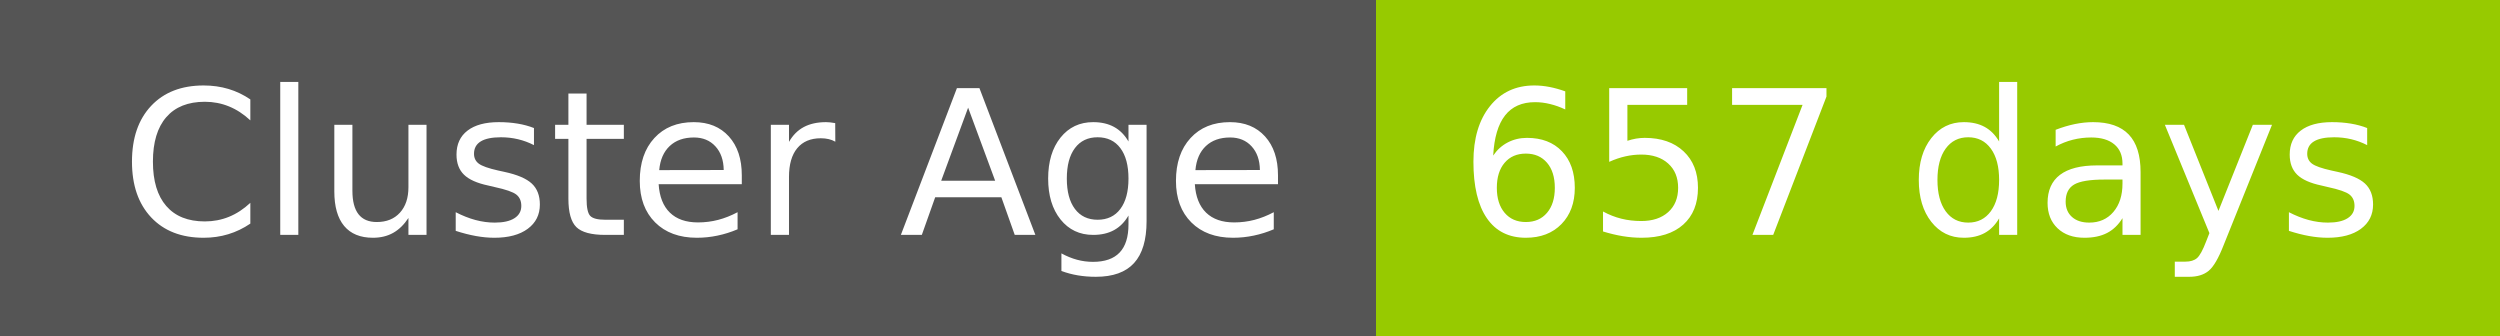
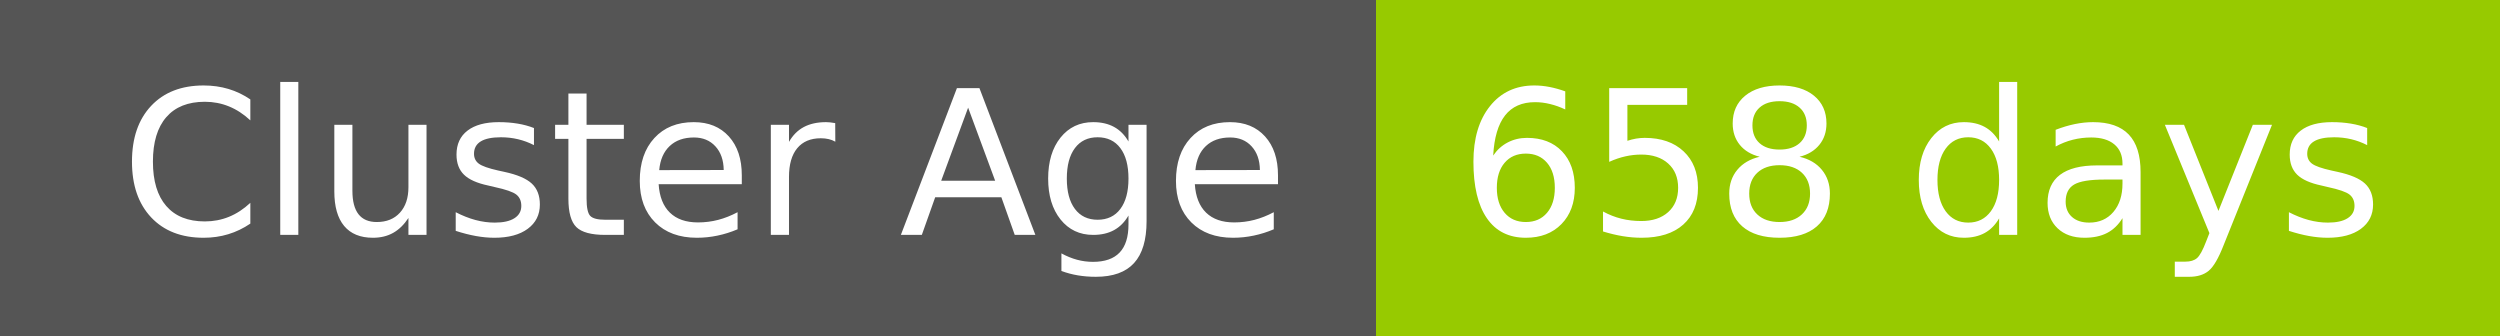
- <svg xmlns="http://www.w3.org/2000/svg" width="149" height="20" role="img" aria-label="Cluster Age: 657 days">
+ <svg xmlns="http://www.w3.org/2000/svg" width="149" height="20" role="img" aria-label="Cluster Age: 658 days">
  <g shape-rendering="crispEdges">
    <rect width="82" height="20" fill="#555" />
    <rect x="82" width="67" height="20" fill="#97ca00" />
  </g>
  <g fill="#fff" text-anchor="middle" font-family="Verdana,Geneva,DejaVu Sans,sans-serif" text-rendering="geometricPrecision" font-size="120">
    <text x="420" y="140" transform="scale(.1)" fill="#fff" textLength="694">Cluster Age</text>
-     <text x="1145" y="140" transform="scale(.1)" fill="#fff" textLength="551">657 days</text>
+     <text x="1145" y="140" transform="scale(.1)" fill="#fff" textLength="551">658 days</text>
  </g>
</svg>
